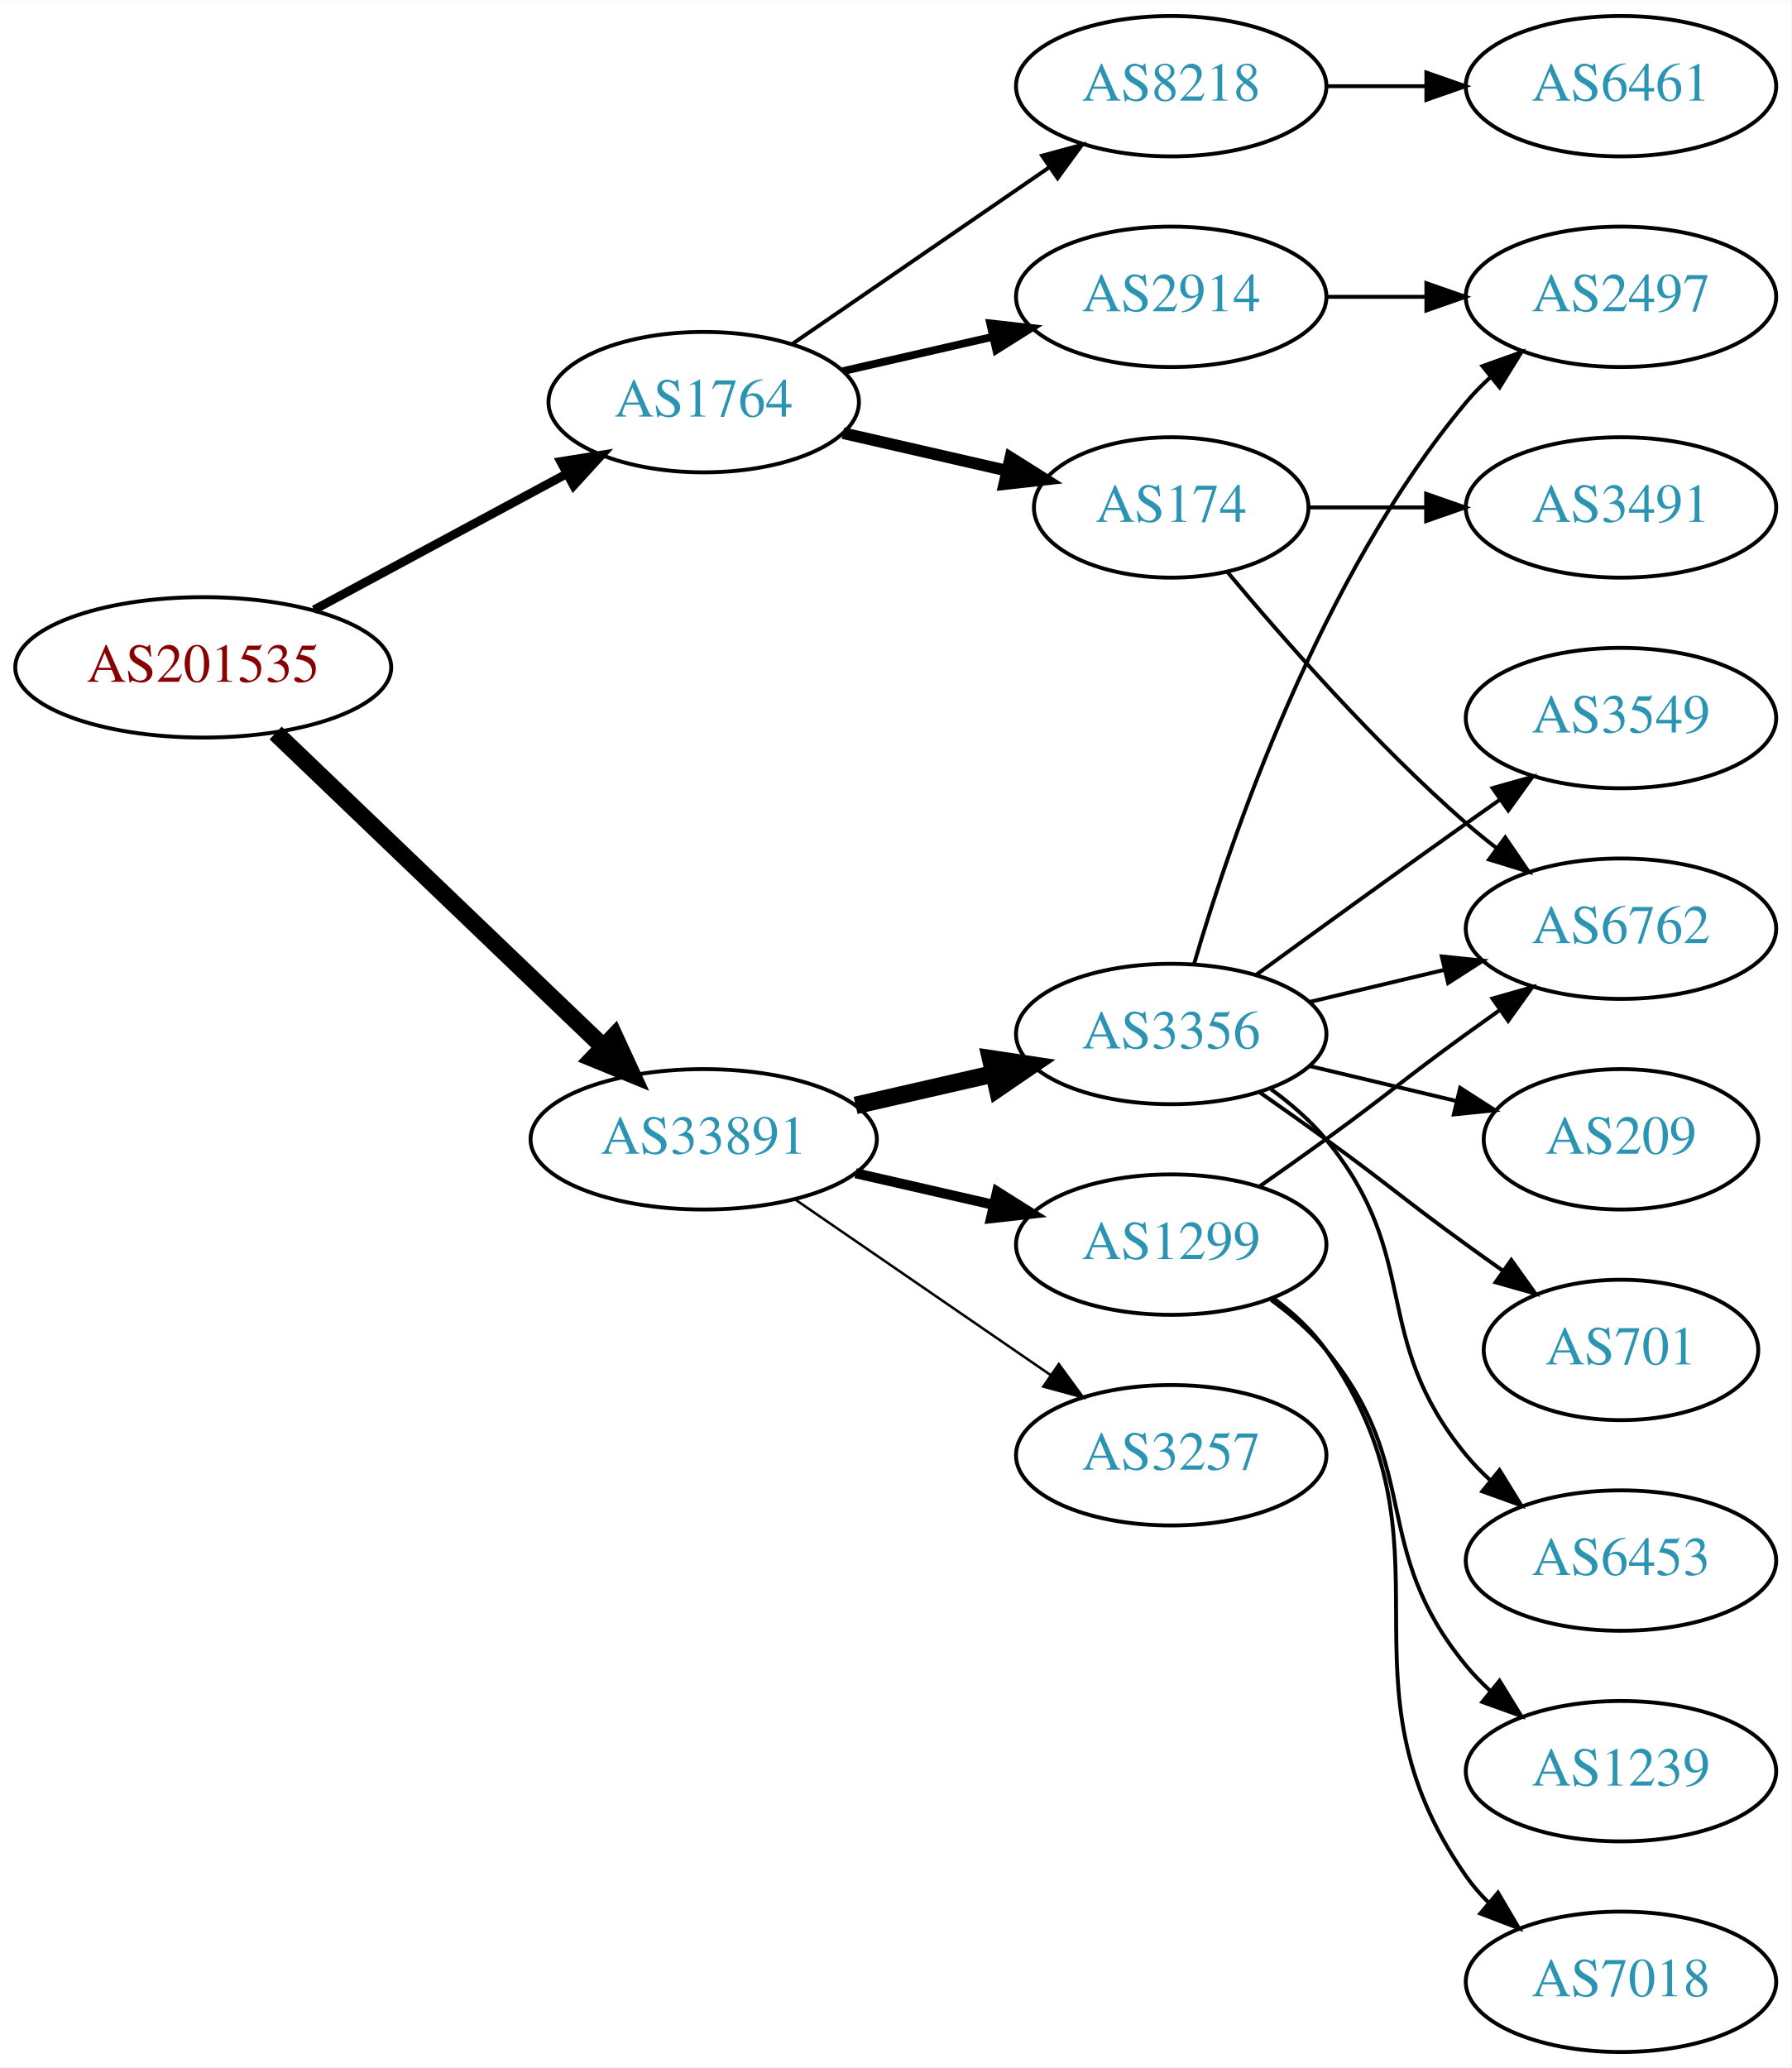
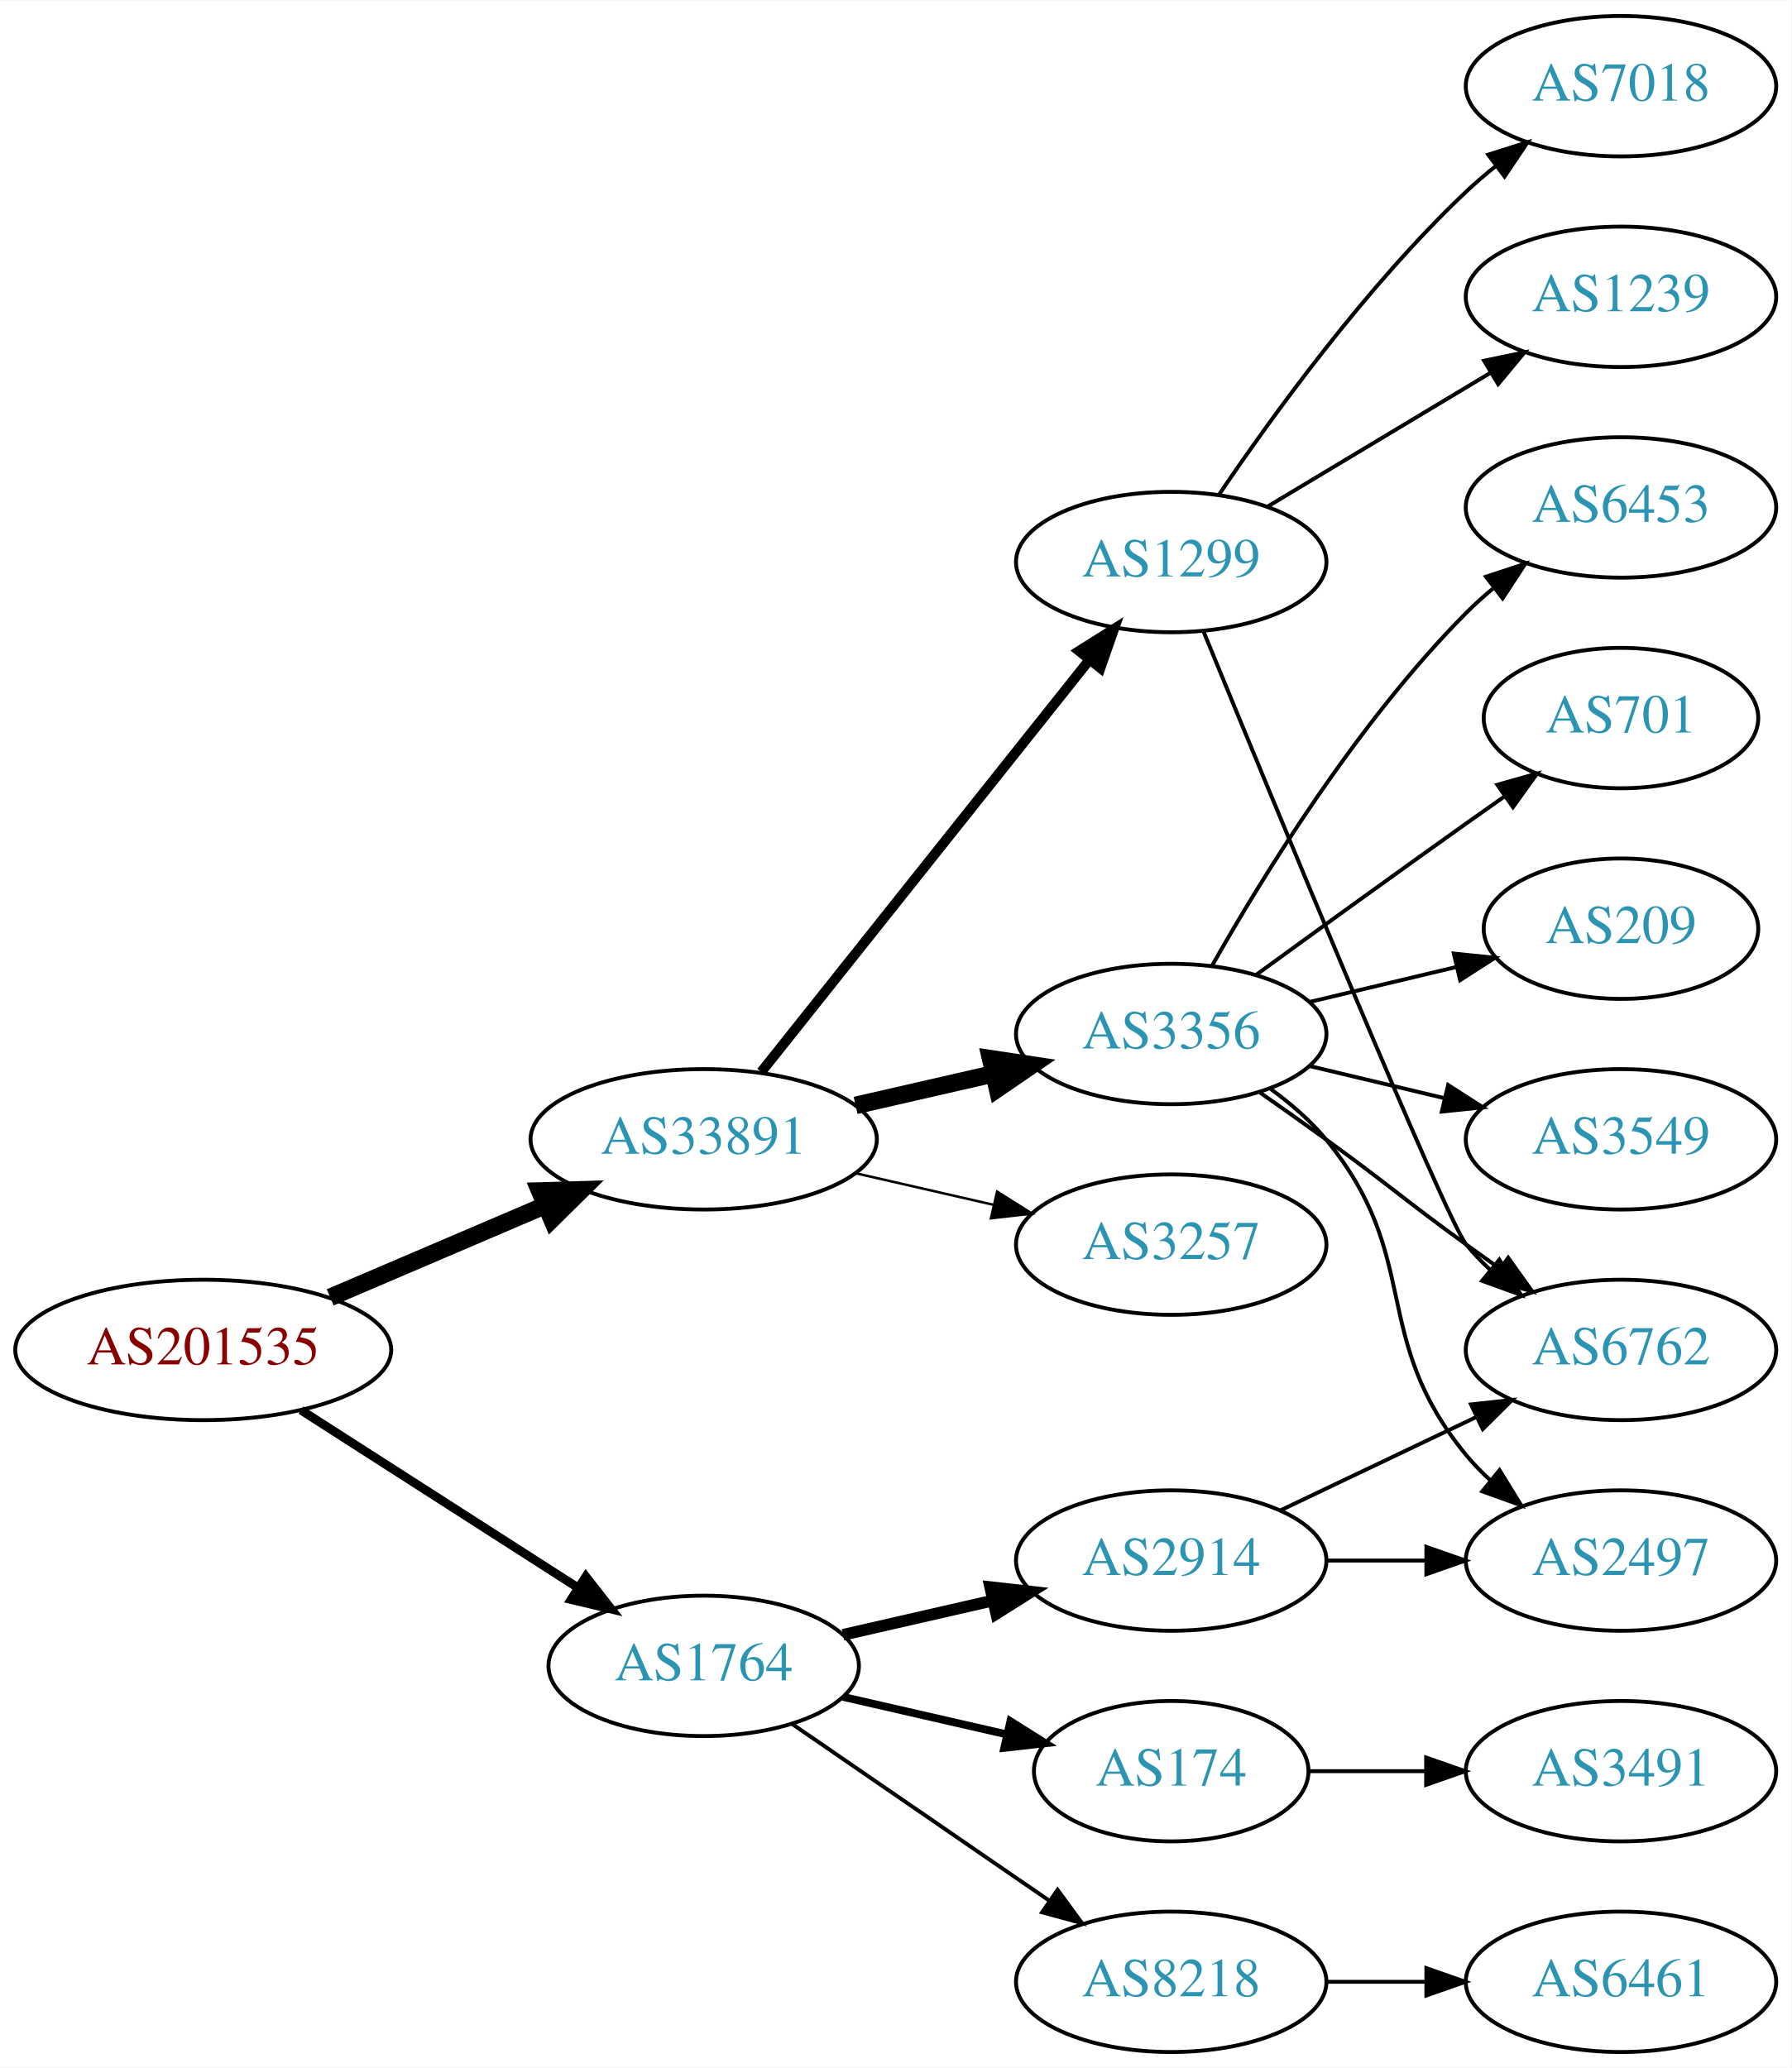
<svg xmlns="http://www.w3.org/2000/svg" xmlns:xlink="http://www.w3.org/1999/xlink" width="459pt" height="530pt" viewBox="0.00 0.00 459.17 530.00">
  <g id="graph0" class="graph" transform="scale(1 1) rotate(0) translate(4 526)">
    <polygon fill="white" stroke="none" points="-4,4 -4,-526 455.17,-526 455.17,4 -4,4" />
    <g id="node1" class="node">
      <g id="a_node1">
        <a xlink:href="/asn/201535" xlink:title="AS201535 ~ andom-tec [AT]">
-           <ellipse fill="#ffffff" stroke="black" cx="48.096" cy="-355" rx="48.192" ry="18" />
-           <text text-anchor="middle" x="48.096" y="-351.3" font-family="Times,serif" font-size="14.00" fill="#880000">AS201535</text>
+           <ellipse fill="#ffffff" stroke="black" cx="48.096" cy="-180" rx="48.192" ry="18" />
+           <text text-anchor="middle" x="48.096" y="-176.3" font-family="Times,serif" font-size="14.00" fill="#880000">AS201535</text>
        </a>
      </g>
    </g>
    <g id="node2" class="node">
      <g id="a_node2">
        <a xlink:href="/asn/1764" xlink:title="AS1764 ~ NEXTLAYER-AS [AT]">
-           <ellipse fill="#ffffff" stroke="black" cx="176.388" cy="-423" rx="39.794" ry="18" />
-           <text text-anchor="middle" x="176.388" y="-419.3" font-family="Times,serif" font-size="14.00" fill="#2c94b3">AS1764</text>
+           <ellipse fill="#ffffff" stroke="black" cx="176.388" cy="-99" rx="39.794" ry="18" />
+           <text text-anchor="middle" x="176.388" y="-95.3" font-family="Times,serif" font-size="14.00" fill="#2c94b3">AS1764</text>
        </a>
      </g>
    </g>
    <g id="edge1" class="edge">
-       <path fill="none" stroke="black" stroke-width="2.25" d="M76.499,-369.755C95.498,-379.985 120.934,-393.68 141.251,-404.62" />
-       <polygon fill="black" stroke="black" stroke-width="2.25" points="139.72,-407.77 150.184,-409.429 143.038,-401.607 139.72,-407.77" />
+       <path fill="none" stroke="black" stroke-width="2.25" d="M73.147,-164.574C93.276,-151.664 122.141,-133.151 144.071,-119.085" />
+       <polygon fill="black" stroke="black" stroke-width="2.25" points="146.172,-121.896 152.7,-113.551 142.393,-116.004 146.172,-121.896" />
    </g>
    <g id="node3" class="node">
      <g id="a_node3">
        <a xlink:href="/asn/33891" xlink:title="AS33891 ~ CORE-BACKBONE GMBH GLOBAL NETWORK [DE]">
          <ellipse fill="#ffffff" stroke="black" cx="176.388" cy="-234" rx="44.393" ry="18" />
          <text text-anchor="middle" x="176.388" y="-230.3" font-family="Times,serif" font-size="14.00" fill="#2c94b3">AS33891</text>
        </a>
      </g>
    </g>
    <g id="edge2" class="edge">
-       <path fill="none" stroke="black" stroke-width="4.5" d="M66.656,-338.175C88.522,-317.225 126.005,-281.314 150.74,-257.614" />
-       <polygon fill="black" stroke="black" stroke-width="4.5" points="153.48,-260.443 157.976,-250.682 148.032,-254.757 153.48,-260.443" />
+       <path fill="none" stroke="black" stroke-width="4.5" d="M80.639,-193.487C97.283,-200.604 117.873,-209.408 135.604,-216.989" />
+       <polygon fill="black" stroke="black" stroke-width="4.5" points="134.373,-220.745 145.116,-221.057 137.469,-213.505 134.373,-220.745" />
    </g>
    <g id="node4" class="node">
      <g id="a_node4">
-         <a xlink:href="/asn/8218" xlink:title="AS8218 ~ legacy Neotelecoms [FR]">
-           <ellipse fill="#ffffff" stroke="black" cx="296.23" cy="-504" rx="39.794" ry="18" />
-           <text text-anchor="middle" x="296.23" y="-500.3" font-family="Times,serif" font-size="14.00" fill="#2c94b3">AS8218</text>
+         <a xlink:href="/asn/2914" xlink:title="AS2914 ~ NTT America, Inc. [US]">
+           <ellipse fill="#ffffff" stroke="black" cx="296.23" cy="-126" rx="39.794" ry="18" />
+           <text text-anchor="middle" x="296.23" y="-122.3" font-family="Times,serif" font-size="14.00" fill="#2c94b3">AS2914</text>
        </a>
      </g>
    </g>
    <g id="edge3" class="edge">
-       <path fill="none" stroke="black" d="M199.002,-437.857C217.49,-450.565 244.304,-468.995 264.934,-483.175" />
-       <polygon fill="black" stroke="black" points="263.13,-486.183 273.354,-488.963 267.096,-480.414 263.13,-486.183" />
+       <path fill="none" stroke="black" stroke-width="3" d="M212.107,-106.955C224.107,-109.704 237.728,-112.825 250.42,-115.733" />
+       <polygon fill="black" stroke="black" stroke-width="3" points="249.823,-119.187 260.352,-118.009 251.386,-112.364 249.823,-119.187" />
    </g>
    <g id="node5" class="node">
      <g id="a_node5">
-         <a xlink:href="/asn/174" xlink:title="AS174 ~ Cogent Communications [US]">
-           <ellipse fill="#ffffff" stroke="black" cx="296.23" cy="-396" rx="35.194" ry="18" />
-           <text text-anchor="middle" x="296.23" y="-392.3" font-family="Times,serif" font-size="14.00" fill="#2c94b3">AS174</text>
+         <a xlink:href="/asn/8218" xlink:title="AS8218 ~ legacy Neotelecoms [FR]">
+           <ellipse fill="#ffffff" stroke="black" cx="296.23" cy="-18" rx="39.794" ry="18" />
+           <text text-anchor="middle" x="296.23" y="-14.3" font-family="Times,serif" font-size="14.00" fill="#2c94b3">AS8218</text>
        </a>
      </g>
    </g>
    <g id="edge4" class="edge">
-       <path fill="none" stroke="black" stroke-width="3" d="M212.107,-415.045C225.199,-412.045 240.222,-408.604 253.862,-405.478" />
-       <polygon fill="black" stroke="black" stroke-width="3" points="255.004,-408.807 263.97,-403.162 253.44,-401.984 255.004,-408.807" />
+       <path fill="none" stroke="black" d="M199.002,-84.143C217.49,-71.435 244.304,-53.005 264.934,-38.825" />
+       <polygon fill="black" stroke="black" points="267.096,-41.586 273.354,-33.037 263.13,-35.817 267.096,-41.586" />
    </g>
    <g id="node6" class="node">
      <g id="a_node6">
-         <a xlink:href="/asn/2914" xlink:title="AS2914 ~ NTT America, Inc. [US]">
-           <ellipse fill="#ffffff" stroke="black" cx="296.23" cy="-450" rx="39.794" ry="18" />
-           <text text-anchor="middle" x="296.23" y="-446.3" font-family="Times,serif" font-size="14.00" fill="#2c94b3">AS2914</text>
+         <a xlink:href="/asn/174" xlink:title="AS174 ~ Cogent Communications [US]">
+           <ellipse fill="#ffffff" stroke="black" cx="296.23" cy="-72" rx="35.194" ry="18" />
+           <text text-anchor="middle" x="296.23" y="-68.3" font-family="Times,serif" font-size="14.00" fill="#2c94b3">AS174</text>
        </a>
      </g>
    </g>
    <g id="edge5" class="edge">
-       <path fill="none" stroke="black" stroke-width="2" d="M212.107,-430.955C224.107,-433.704 237.728,-436.825 250.42,-439.733" />
-       <polygon fill="black" stroke="black" stroke-width="2" points="249.823,-443.187 260.352,-442.009 251.386,-436.364 249.823,-443.187" />
+       <path fill="none" stroke="black" stroke-width="2" d="M212.107,-91.045C225.199,-88.045 240.222,-84.603 253.862,-81.478" />
+       <polygon fill="black" stroke="black" stroke-width="2" points="255.004,-84.807 263.97,-79.162 253.44,-77.984 255.004,-84.807" />
    </g>
    <g id="node11" class="node">
      <g id="a_node11">
        <a xlink:href="/asn/3356" xlink:title="AS3356 ~ Level 3 Parent, LLC [US]">
          <ellipse fill="#ffffff" stroke="black" cx="296.23" cy="-261" rx="39.794" ry="18" />
          <text text-anchor="middle" x="296.23" y="-257.3" font-family="Times,serif" font-size="14.00" fill="#2c94b3">AS3356</text>
        </a>
      </g>
    </g>
    <g id="edge10" class="edge">
      <path fill="none" stroke="black" stroke-width="4.5" d="M215.322,-242.692C226.563,-245.267 238.976,-248.111 250.599,-250.774" />
      <polygon fill="black" stroke="black" stroke-width="4.5" points="249.934,-254.661 260.56,-253.057 251.692,-246.985 249.934,-254.661" />
    </g>
    <g id="node12" class="node">
      <g id="a_node12">
-         <a xlink:href="/asn/3257" xlink:title="AS3257 ~ GTT [DE]">
-           <ellipse fill="#ffffff" stroke="black" cx="296.23" cy="-153" rx="39.794" ry="18" />
-           <text text-anchor="middle" x="296.23" y="-149.3" font-family="Times,serif" font-size="14.00" fill="#2c94b3">AS3257</text>
+         <a xlink:href="/asn/1299" xlink:title="AS1299 ~ Telia Carrier [EU]">
+           <ellipse fill="#ffffff" stroke="black" cx="296.23" cy="-382" rx="39.794" ry="18" />
+           <text text-anchor="middle" x="296.23" y="-378.3" font-family="Times,serif" font-size="14.00" fill="#2c94b3">AS1299</text>
        </a>
      </g>
    </g>
    <g id="edge11" class="edge">
-       <path fill="none" stroke="black" stroke-width="0.643" d="M199.83,-218.574C218.412,-205.802 244.972,-187.545 265.352,-173.537" />
-       <polygon fill="black" stroke="black" stroke-width="0.643" points="267.408,-176.371 273.666,-167.822 263.443,-170.602 267.408,-176.371" />
+       <path fill="none" stroke="black" stroke-width="2.571" d="M191.136,-251.267C211.892,-277.334 251.337,-326.874 275.261,-356.921" />
+       <polygon fill="black" stroke="black" stroke-width="2.571" points="272.602,-359.2 281.569,-364.843 278.078,-354.84 272.602,-359.2" />
    </g>
    <g id="node13" class="node">
      <g id="a_node13">
-         <a xlink:href="/asn/1299" xlink:title="AS1299 ~ Telia Carrier [EU]">
+         <a xlink:href="/asn/3257" xlink:title="AS3257 ~ GTT [DE]">
          <ellipse fill="#ffffff" stroke="black" cx="296.23" cy="-207" rx="39.794" ry="18" />
-           <text text-anchor="middle" x="296.23" y="-203.3" font-family="Times,serif" font-size="14.00" fill="#2c94b3">AS1299</text>
+           <text text-anchor="middle" x="296.23" y="-203.3" font-family="Times,serif" font-size="14.00" fill="#2c94b3">AS3257</text>
        </a>
      </g>
    </g>
    <g id="edge12" class="edge">
-       <path fill="none" stroke="black" stroke-width="2.571" d="M215.322,-225.308C226.563,-222.733 238.976,-219.889 250.599,-217.226" />
-       <polygon fill="black" stroke="black" stroke-width="2.571" points="251.595,-220.588 260.56,-214.943 250.031,-213.765 251.595,-220.588" />
+       <path fill="none" stroke="black" stroke-width="0.643" d="M215.322,-225.308C226.563,-222.733 238.976,-219.889 250.599,-217.226" />
+       <polygon fill="black" stroke="black" stroke-width="0.643" points="251.595,-220.588 260.56,-214.943 250.031,-213.765 251.595,-220.588" />
    </g>
    <g id="node7" class="node">
      <g id="a_node7">
-         <a xlink:href="/asn/6461" xlink:title="AS6461 ~ Zayo Bandwidth [US]">
-           <ellipse fill="#ffffff" stroke="black" cx="411.523" cy="-504" rx="39.794" ry="18" />
-           <text text-anchor="middle" x="411.523" y="-500.3" font-family="Times,serif" font-size="14.00" fill="#2c94b3">AS6461</text>
+         <a xlink:href="/asn/2497" xlink:title="AS2497 ~ Internet Initiative Japan Inc. [JP]">
+           <ellipse fill="#ffffff" stroke="black" cx="411.523" cy="-126" rx="39.794" ry="18" />
+           <text text-anchor="middle" x="411.523" y="-122.3" font-family="Times,serif" font-size="14.00" fill="#2c94b3">AS2497</text>
        </a>
      </g>
    </g>
    <g id="edge6" class="edge">
-       <path fill="none" stroke="black" d="M335.902,-504C344.105,-504 352.869,-504 361.401,-504" />
-       <polygon fill="black" stroke="black" points="361.641,-507.5 371.641,-504 361.641,-500.5 361.641,-507.5" />
+       <path fill="none" stroke="black" d="M335.902,-126C344.105,-126 352.869,-126 361.401,-126" />
+       <polygon fill="black" stroke="black" points="361.641,-129.5 371.641,-126 361.641,-122.5 361.641,-129.5" />
    </g>
    <g id="node8" class="node">
      <g id="a_node8">
-         <a xlink:href="/asn/3491" xlink:title="AS3491 ~ PCCW Global, Inc. [US]">
-           <ellipse fill="#ffffff" stroke="black" cx="411.523" cy="-396" rx="39.794" ry="18" />
-           <text text-anchor="middle" x="411.523" y="-392.3" font-family="Times,serif" font-size="14.00" fill="#2c94b3">AS3491</text>
+         <a xlink:href="/asn/6762" xlink:title="AS6762 ~ TELECOM ITALIA SPARKLE S.p.A. [IT]">
+           <ellipse fill="#ffffff" stroke="black" cx="411.523" cy="-180" rx="39.794" ry="18" />
+           <text text-anchor="middle" x="411.523" y="-176.3" font-family="Times,serif" font-size="14.00" fill="#2c94b3">AS6762</text>
        </a>
      </g>
    </g>
    <g id="edge7" class="edge">
-       <path fill="none" stroke="black" d="M331.529,-396C340.906,-396 351.257,-396 361.291,-396" />
-       <polygon fill="black" stroke="black" points="361.58,-399.5 371.58,-396 361.58,-392.5 361.58,-399.5" />
+       <path fill="none" stroke="black" d="M324.367,-138.934C339.361,-146.081 358.182,-155.052 374.405,-162.785" />
+       <polygon fill="black" stroke="black" points="373.075,-166.028 383.608,-167.171 376.087,-159.709 373.075,-166.028" />
    </g>
    <g id="node9" class="node">
      <g id="a_node9">
-         <a xlink:href="/asn/6762" xlink:title="AS6762 ~ TELECOM ITALIA SPARKLE S.p.A. [IT]">
-           <ellipse fill="#ffffff" stroke="black" cx="411.523" cy="-288" rx="39.794" ry="18" />
-           <text text-anchor="middle" x="411.523" y="-284.3" font-family="Times,serif" font-size="14.00" fill="#2c94b3">AS6762</text>
+         <a xlink:href="/asn/6461" xlink:title="AS6461 ~ Zayo Bandwidth [US]">
+           <ellipse fill="#ffffff" stroke="black" cx="411.523" cy="-18" rx="39.794" ry="18" />
+           <text text-anchor="middle" x="411.523" y="-14.3" font-family="Times,serif" font-size="14.00" fill="#2c94b3">AS6461</text>
        </a>
      </g>
    </g>
    <g id="edge8" class="edge">
-       <path fill="none" stroke="black" d="M310.595,-379.501C324.85,-362.404 348.545,-335.381 371.877,-315 374.342,-312.846 376.981,-310.706 379.678,-308.628" />
-       <polygon fill="black" stroke="black" points="381.851,-311.375 387.832,-302.63 377.703,-305.736 381.851,-311.375" />
+       <path fill="none" stroke="black" d="M335.902,-18C344.105,-18 352.869,-18 361.401,-18" />
+       <polygon fill="black" stroke="black" points="361.641,-21.5 371.641,-18 361.641,-14.5 361.641,-21.5" />
    </g>
    <g id="node10" class="node">
      <g id="a_node10">
-         <a xlink:href="/asn/2497" xlink:title="AS2497 ~ Internet Initiative Japan Inc. [JP]">
-           <ellipse fill="#ffffff" stroke="black" cx="411.523" cy="-450" rx="39.794" ry="18" />
-           <text text-anchor="middle" x="411.523" y="-446.3" font-family="Times,serif" font-size="14.00" fill="#2c94b3">AS2497</text>
+         <a xlink:href="/asn/3491" xlink:title="AS3491 ~ PCCW Global, Inc. [US]">
+           <ellipse fill="#ffffff" stroke="black" cx="411.523" cy="-72" rx="39.794" ry="18" />
+           <text text-anchor="middle" x="411.523" y="-68.3" font-family="Times,serif" font-size="14.00" fill="#2c94b3">AS3491</text>
        </a>
      </g>
    </g>
    <g id="edge9" class="edge">
-       <path fill="none" stroke="black" d="M335.902,-450C344.105,-450 352.869,-450 361.401,-450" />
-       <polygon fill="black" stroke="black" points="361.641,-453.5 371.641,-450 361.641,-446.5 361.641,-453.5" />
+       <path fill="none" stroke="black" d="M331.529,-72C340.906,-72 351.257,-72 361.291,-72" />
+       <polygon fill="black" stroke="black" points="361.58,-75.5 371.58,-72 361.58,-68.5 361.58,-75.5" />
+     </g>
+     <g id="edge15" class="edge">
+       <path fill="none" stroke="black" d="M321.811,-246.844C326.905,-243.128 331.919,-238.799 335.877,-234 360.941,-203.606 346.812,-183.394 371.877,-153 373.732,-150.75 375.819,-148.604 378.038,-146.576" />
+       <polygon fill="black" stroke="black" points="380.386,-149.177 385.942,-140.156 375.973,-143.744 380.386,-149.177" />
    </g>
    <g id="edge14" class="edge">
-       <path fill="none" stroke="black" d="M331.837,-269.248C342.709,-271.838 354.863,-274.735 366.305,-277.462" />
-       <polygon fill="black" stroke="black" points="365.589,-280.889 376.128,-279.803 367.212,-274.08 365.589,-280.889" />
-     </g>
-     <g id="edge15" class="edge">
-       <path fill="none" stroke="black" d="M302.104,-279.002C311.418,-310.844 334.235,-377.981 371.877,-423 373.747,-425.237 375.845,-427.374 378.072,-429.396" />
-       <polygon fill="black" stroke="black" points="376.015,-432.234 385.99,-435.804 380.418,-426.793 376.015,-432.234" />
+       <path fill="none" stroke="black" d="M318.987,-245.991C324.522,-242.121 330.44,-237.936 335.877,-234 352.076,-222.271 355.677,-218.729 371.877,-207 374.68,-204.971 377.611,-202.875 380.552,-200.79" />
+       <polygon fill="black" stroke="black" points="382.603,-203.627 388.766,-195.009 378.574,-197.903 382.603,-203.627" />
    </g>
    <g id="node14" class="node">
      <g id="a_node14">
-         <a xlink:href="/asn/3549" xlink:title="AS3549 ~ Level 3 Parent, LLC [US]">
-           <ellipse fill="#ffffff" stroke="black" cx="411.523" cy="-342" rx="39.794" ry="18" />
-           <text text-anchor="middle" x="411.523" y="-338.3" font-family="Times,serif" font-size="14.00" fill="#2c94b3">AS3549</text>
+         <a xlink:href="/asn/701" xlink:title="AS701 ~ UUNET [US]">
+           <ellipse fill="#ffffff" stroke="black" cx="411.523" cy="-342" rx="35.194" ry="18" />
+           <text text-anchor="middle" x="411.523" y="-338.3" font-family="Times,serif" font-size="14.00" fill="#2c94b3">AS701</text>
        </a>
      </g>
    </g>
    <g id="edge13" class="edge">
-       <path fill="none" stroke="black" d="M318.078,-276.222C333.012,-287.091 353.626,-302.025 371.877,-315 374.697,-317.005 377.64,-319.085 380.588,-321.159" />
-       <polygon fill="black" stroke="black" points="378.616,-324.05 388.813,-326.926 382.634,-318.319 378.616,-324.05" />
+       <path fill="none" stroke="black" d="M318.078,-276.222C333.012,-287.091 353.626,-302.025 371.877,-315 375.087,-317.282 378.456,-319.661 381.811,-322.018" />
+       <polygon fill="black" stroke="black" points="379.823,-324.899 390.021,-327.77 383.839,-319.166 379.823,-324.899" />
    </g>
    <g id="node15" class="node">
      <g id="a_node15">
        <a xlink:href="/asn/209" xlink:title="AS209 ~ CenturyLink Communications, LLC [US]">
-           <ellipse fill="#ffffff" stroke="black" cx="411.523" cy="-234" rx="35.194" ry="18" />
-           <text text-anchor="middle" x="411.523" y="-230.3" font-family="Times,serif" font-size="14.00" fill="#2c94b3">AS209</text>
+           <ellipse fill="#ffffff" stroke="black" cx="411.523" cy="-288" rx="35.194" ry="18" />
+           <text text-anchor="middle" x="411.523" y="-284.3" font-family="Times,serif" font-size="14.00" fill="#2c94b3">AS209</text>
        </a>
      </g>
    </g>
    <g id="edge16" class="edge">
-       <path fill="none" stroke="black" d="M331.837,-252.752C343.632,-249.942 356.937,-246.771 369.204,-243.847" />
-       <polygon fill="black" stroke="black" points="370.293,-247.186 379.209,-241.463 368.67,-240.376 370.293,-247.186" />
+       <path fill="none" stroke="black" d="M331.837,-269.248C343.632,-272.058 356.937,-275.229 369.204,-278.153" />
+       <polygon fill="black" stroke="black" points="368.67,-281.624 379.209,-280.537 370.293,-274.814 368.67,-281.624" />
    </g>
    <g id="node16" class="node">
      <g id="a_node16">
-         <a xlink:href="/asn/701" xlink:title="AS701 ~ UUNET [US]">
-           <ellipse fill="#ffffff" stroke="black" cx="411.523" cy="-180" rx="35.194" ry="18" />
-           <text text-anchor="middle" x="411.523" y="-176.3" font-family="Times,serif" font-size="14.00" fill="#2c94b3">AS701</text>
+         <a xlink:href="/asn/3549" xlink:title="AS3549 ~ Level 3 Parent, LLC [US]">
+           <ellipse fill="#ffffff" stroke="black" cx="411.523" cy="-234" rx="39.794" ry="18" />
+           <text text-anchor="middle" x="411.523" y="-230.3" font-family="Times,serif" font-size="14.00" fill="#2c94b3">AS3549</text>
        </a>
      </g>
    </g>
    <g id="edge17" class="edge">
-       <path fill="none" stroke="black" d="M318.987,-245.991C324.522,-242.121 330.44,-237.936 335.877,-234 352.076,-222.271 355.677,-218.729 371.877,-207 374.905,-204.807 378.084,-202.537 381.263,-200.287" />
-       <polygon fill="black" stroke="black" points="383.405,-203.059 389.573,-194.445 379.379,-197.333 383.405,-203.059" />
+       <path fill="none" stroke="black" d="M331.837,-252.752C342.709,-250.162 354.863,-247.265 366.305,-244.538" />
+       <polygon fill="black" stroke="black" points="367.212,-247.92 376.128,-242.197 365.589,-241.111 367.212,-247.92" />
    </g>
    <g id="node17" class="node">
      <g id="a_node17">
        <a xlink:href="/asn/6453" xlink:title="AS6453 ~ TATA COMMUNICATIONS (AMERICA) INC [US]">
-           <ellipse fill="#ffffff" stroke="black" cx="411.523" cy="-126" rx="39.794" ry="18" />
-           <text text-anchor="middle" x="411.523" y="-122.3" font-family="Times,serif" font-size="14.00" fill="#2c94b3">AS6453</text>
+           <ellipse fill="#ffffff" stroke="black" cx="411.523" cy="-396" rx="39.794" ry="18" />
+           <text text-anchor="middle" x="411.523" y="-392.3" font-family="Times,serif" font-size="14.00" fill="#2c94b3">AS6453</text>
        </a>
      </g>
    </g>
    <g id="edge18" class="edge">
-       <path fill="none" stroke="black" d="M321.811,-246.844C326.905,-243.128 331.919,-238.799 335.877,-234 360.941,-203.606 346.812,-183.394 371.877,-153 373.732,-150.75 375.819,-148.604 378.038,-146.576" />
-       <polygon fill="black" stroke="black" points="380.386,-149.177 385.942,-140.156 375.973,-143.744 380.386,-149.177" />
-     </g>
-     <g id="edge19" class="edge">
-       <path fill="none" stroke="black" d="M318.987,-222.009C324.522,-225.879 330.44,-230.064 335.877,-234 352.076,-245.729 355.677,-249.271 371.877,-261 374.68,-263.029 377.611,-265.125 380.552,-267.21" />
-       <polygon fill="black" stroke="black" points="378.574,-270.097 388.766,-272.991 382.603,-264.373 378.574,-270.097" />
+       <path fill="none" stroke="black" d="M306.69,-278.49C319.472,-301.096 343.904,-340.886 371.877,-369 373.987,-371.121 376.283,-373.188 378.669,-375.171" />
+       <polygon fill="black" stroke="black" points="376.921,-378.242 386.984,-381.556 381.184,-372.69 376.921,-378.242" />
+     </g>
+     <g id="edge21" class="edge">
+       <path fill="none" stroke="black" d="M304.561,-364.081C322.318,-320.783 366.567,-213.538 371.877,-207 373.715,-204.737 375.79,-202.58 378,-200.545" />
+       <polygon fill="black" stroke="black" points="380.35,-203.145 385.889,-194.112 375.927,-197.72 380.35,-203.145" />
    </g>
    <g id="node18" class="node">
      <g id="a_node18">
-         <a xlink:href="/asn/1239" xlink:title="AS1239 ~ Sprint [US]">
-           <ellipse fill="#ffffff" stroke="black" cx="411.523" cy="-72" rx="39.794" ry="18" />
-           <text text-anchor="middle" x="411.523" y="-68.3" font-family="Times,serif" font-size="14.00" fill="#2c94b3">AS1239</text>
-         </a>
-       </g>
-     </g>
-     <g id="edge20" class="edge">
-       <path fill="none" stroke="black" d="M321.811,-192.844C326.905,-189.128 331.919,-184.799 335.877,-180 360.941,-149.606 346.812,-129.394 371.877,-99 373.732,-96.751 375.819,-94.604 378.038,-92.576" />
-       <polygon fill="black" stroke="black" points="380.386,-95.177 385.942,-86.156 375.973,-89.744 380.386,-95.177" />
+         <a xlink:href="/asn/7018" xlink:title="AS7018 ~ AT&amp;T Services, Inc. [US]">
+           <ellipse fill="#ffffff" stroke="black" cx="411.523" cy="-504" rx="39.794" ry="18" />
+           <text text-anchor="middle" x="411.523" y="-500.3" font-family="Times,serif" font-size="14.00" fill="#2c94b3">AS7018</text>
+         </a>
+       </g>
+     </g>
+     <g id="edge19" class="edge">
+       <path fill="none" stroke="black" d="M308.55,-399.378C322.124,-419.444 346.269,-452.792 371.877,-477 374.256,-479.249 376.835,-481.454 379.493,-483.575" />
+       <polygon fill="black" stroke="black" points="377.486,-486.444 387.587,-489.64 381.684,-480.843 377.486,-486.444" />
    </g>
    <g id="node19" class="node">
      <g id="a_node19">
-         <a xlink:href="/asn/7018" xlink:title="AS7018 ~ AT&amp;T Services, Inc. [US]">
-           <ellipse fill="#ffffff" stroke="black" cx="411.523" cy="-18" rx="39.794" ry="18" />
-           <text text-anchor="middle" x="411.523" y="-14.3" font-family="Times,serif" font-size="14.00" fill="#2c94b3">AS7018</text>
-         </a>
-       </g>
-     </g>
-     <g id="edge21" class="edge">
-       <path fill="none" stroke="black" d="M322.39,-193.284C327.454,-189.545 332.309,-185.096 335.877,-180 371.49,-129.131 336.263,-95.869 371.877,-45 373.549,-42.611 375.504,-40.365 377.631,-38.267" />
-       <polygon fill="black" stroke="black" points="379.996,-40.851 385.364,-31.716 375.471,-35.51 379.996,-40.851" />
+         <a xlink:href="/asn/1239" xlink:title="AS1239 ~ Sprint [US]">
+           <ellipse fill="#ffffff" stroke="black" cx="411.523" cy="-450" rx="39.794" ry="18" />
+           <text text-anchor="middle" x="411.523" y="-446.3" font-family="Times,serif" font-size="14.00" fill="#2c94b3">AS1239</text>
+         </a>
+       </g>
+     </g>
+     <g id="edge20" class="edge">
+       <path fill="none" stroke="black" d="M320.98,-396.255C337.597,-406.229 359.993,-419.671 378.229,-430.617" />
+       <polygon fill="black" stroke="black" points="376.429,-433.618 386.804,-435.764 380.032,-427.616 376.429,-433.618" />
    </g>
  </g>
</svg>
